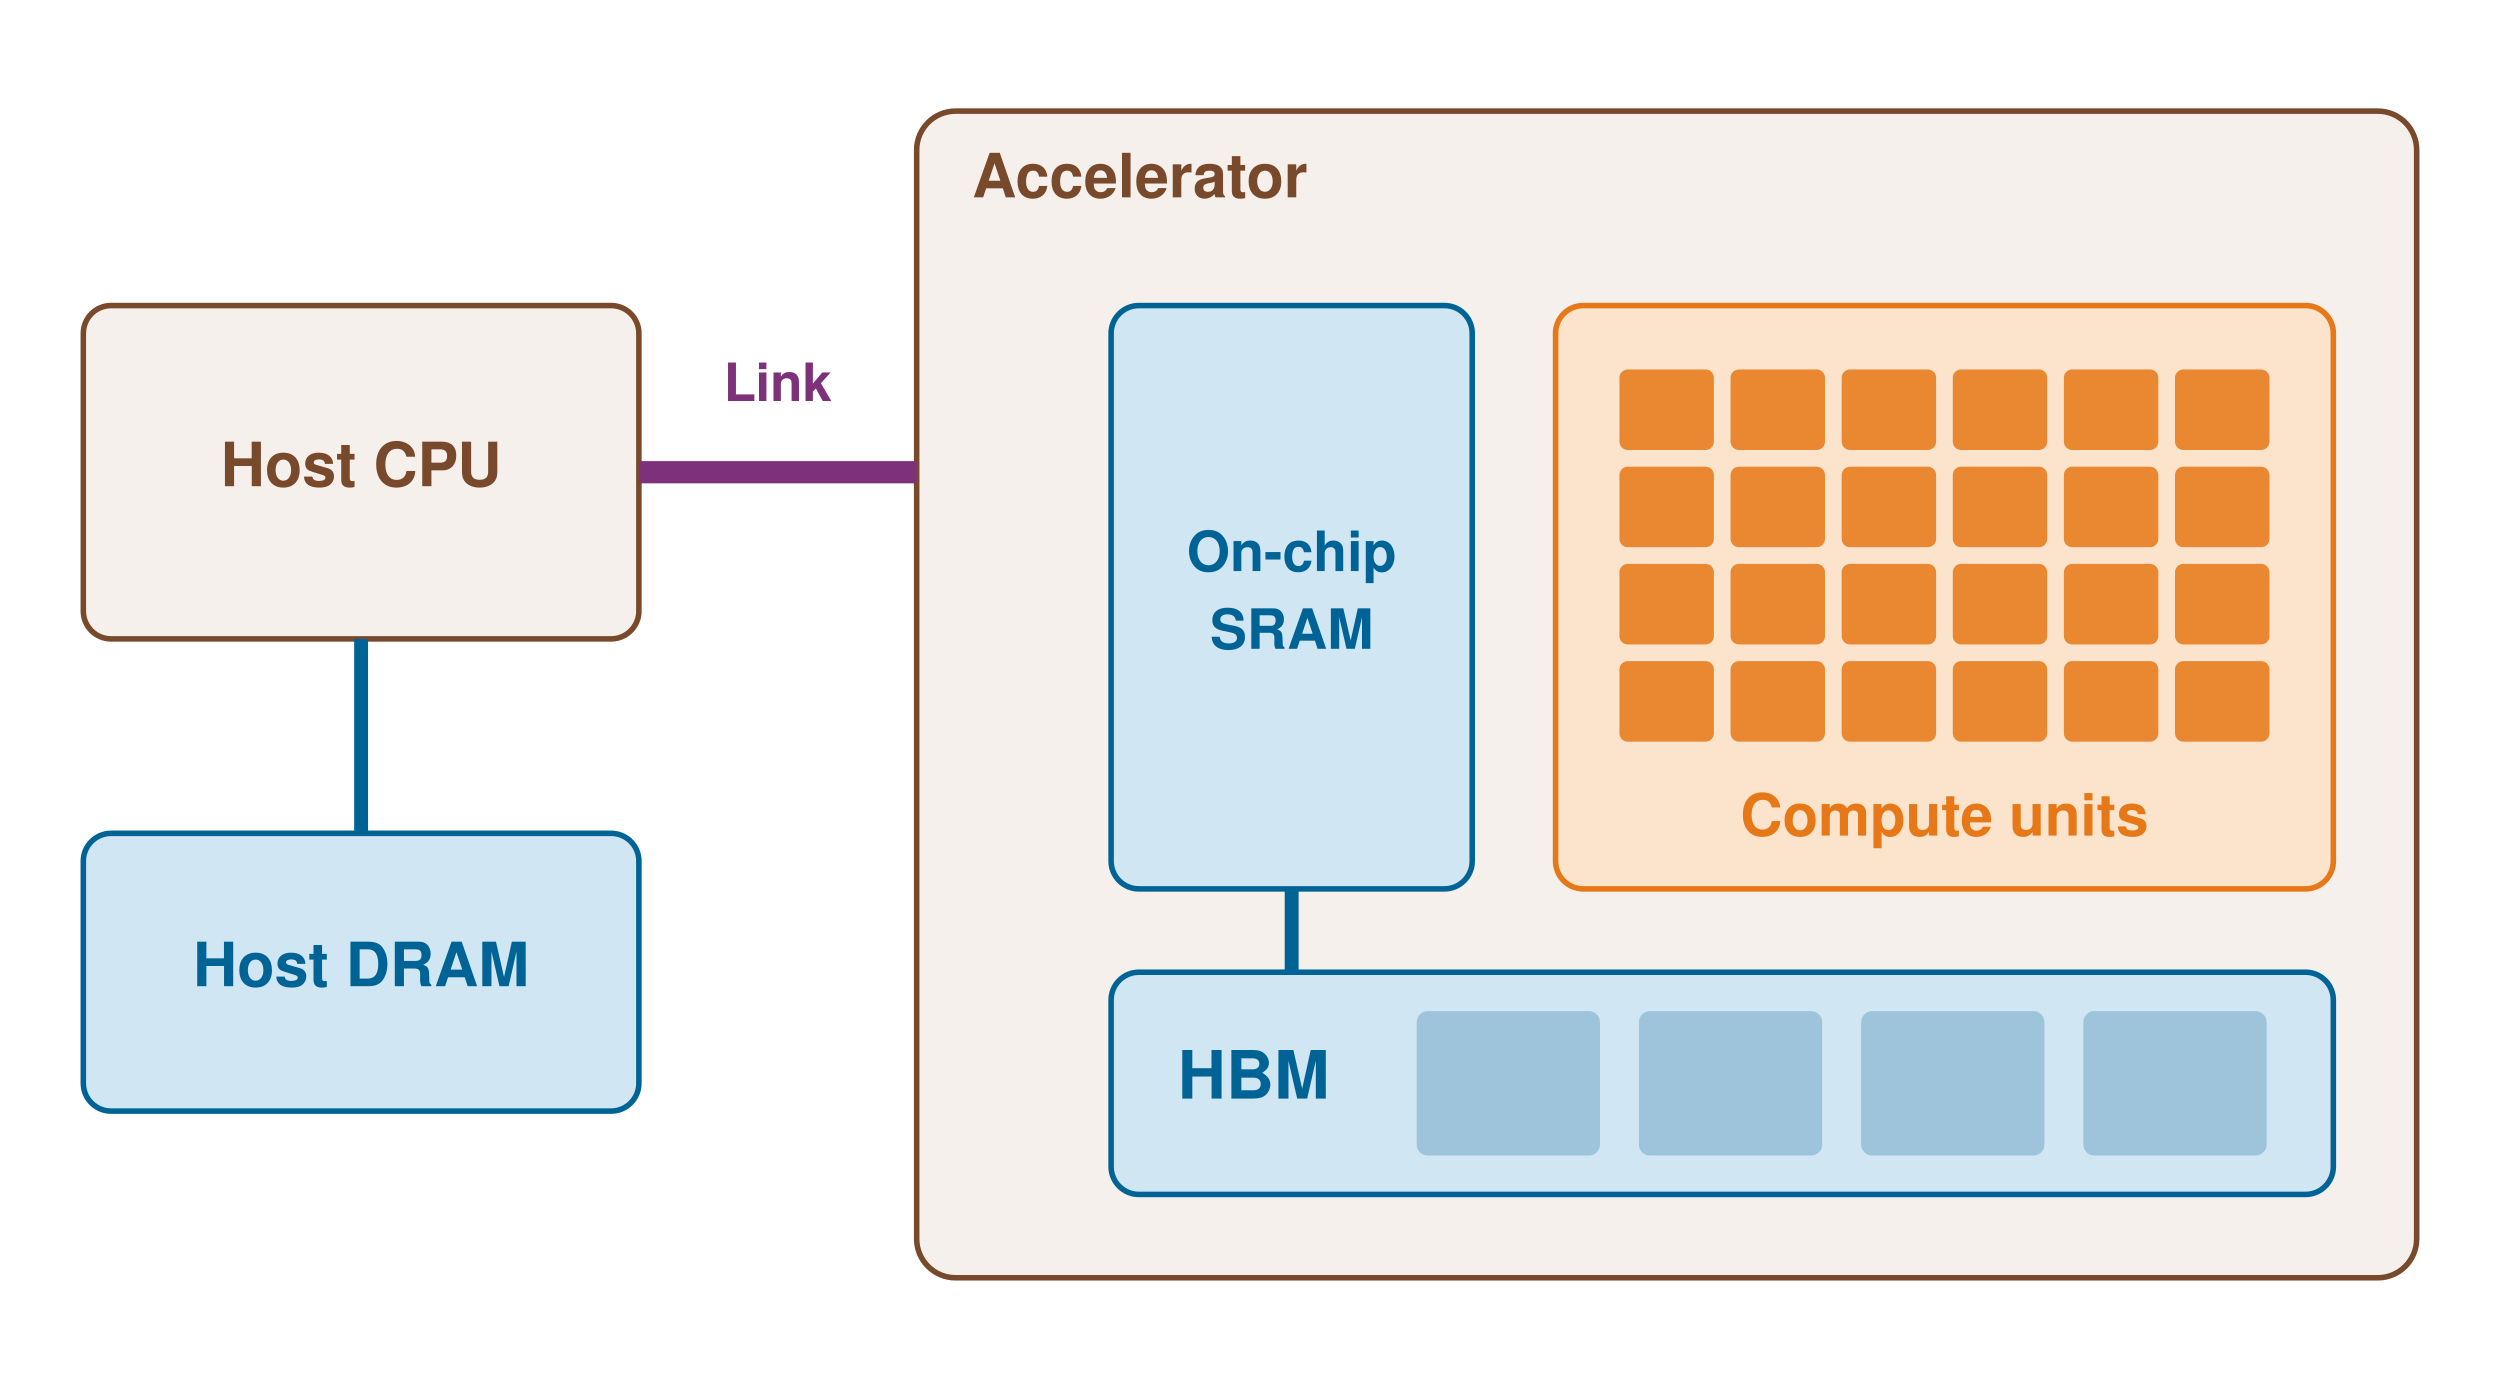
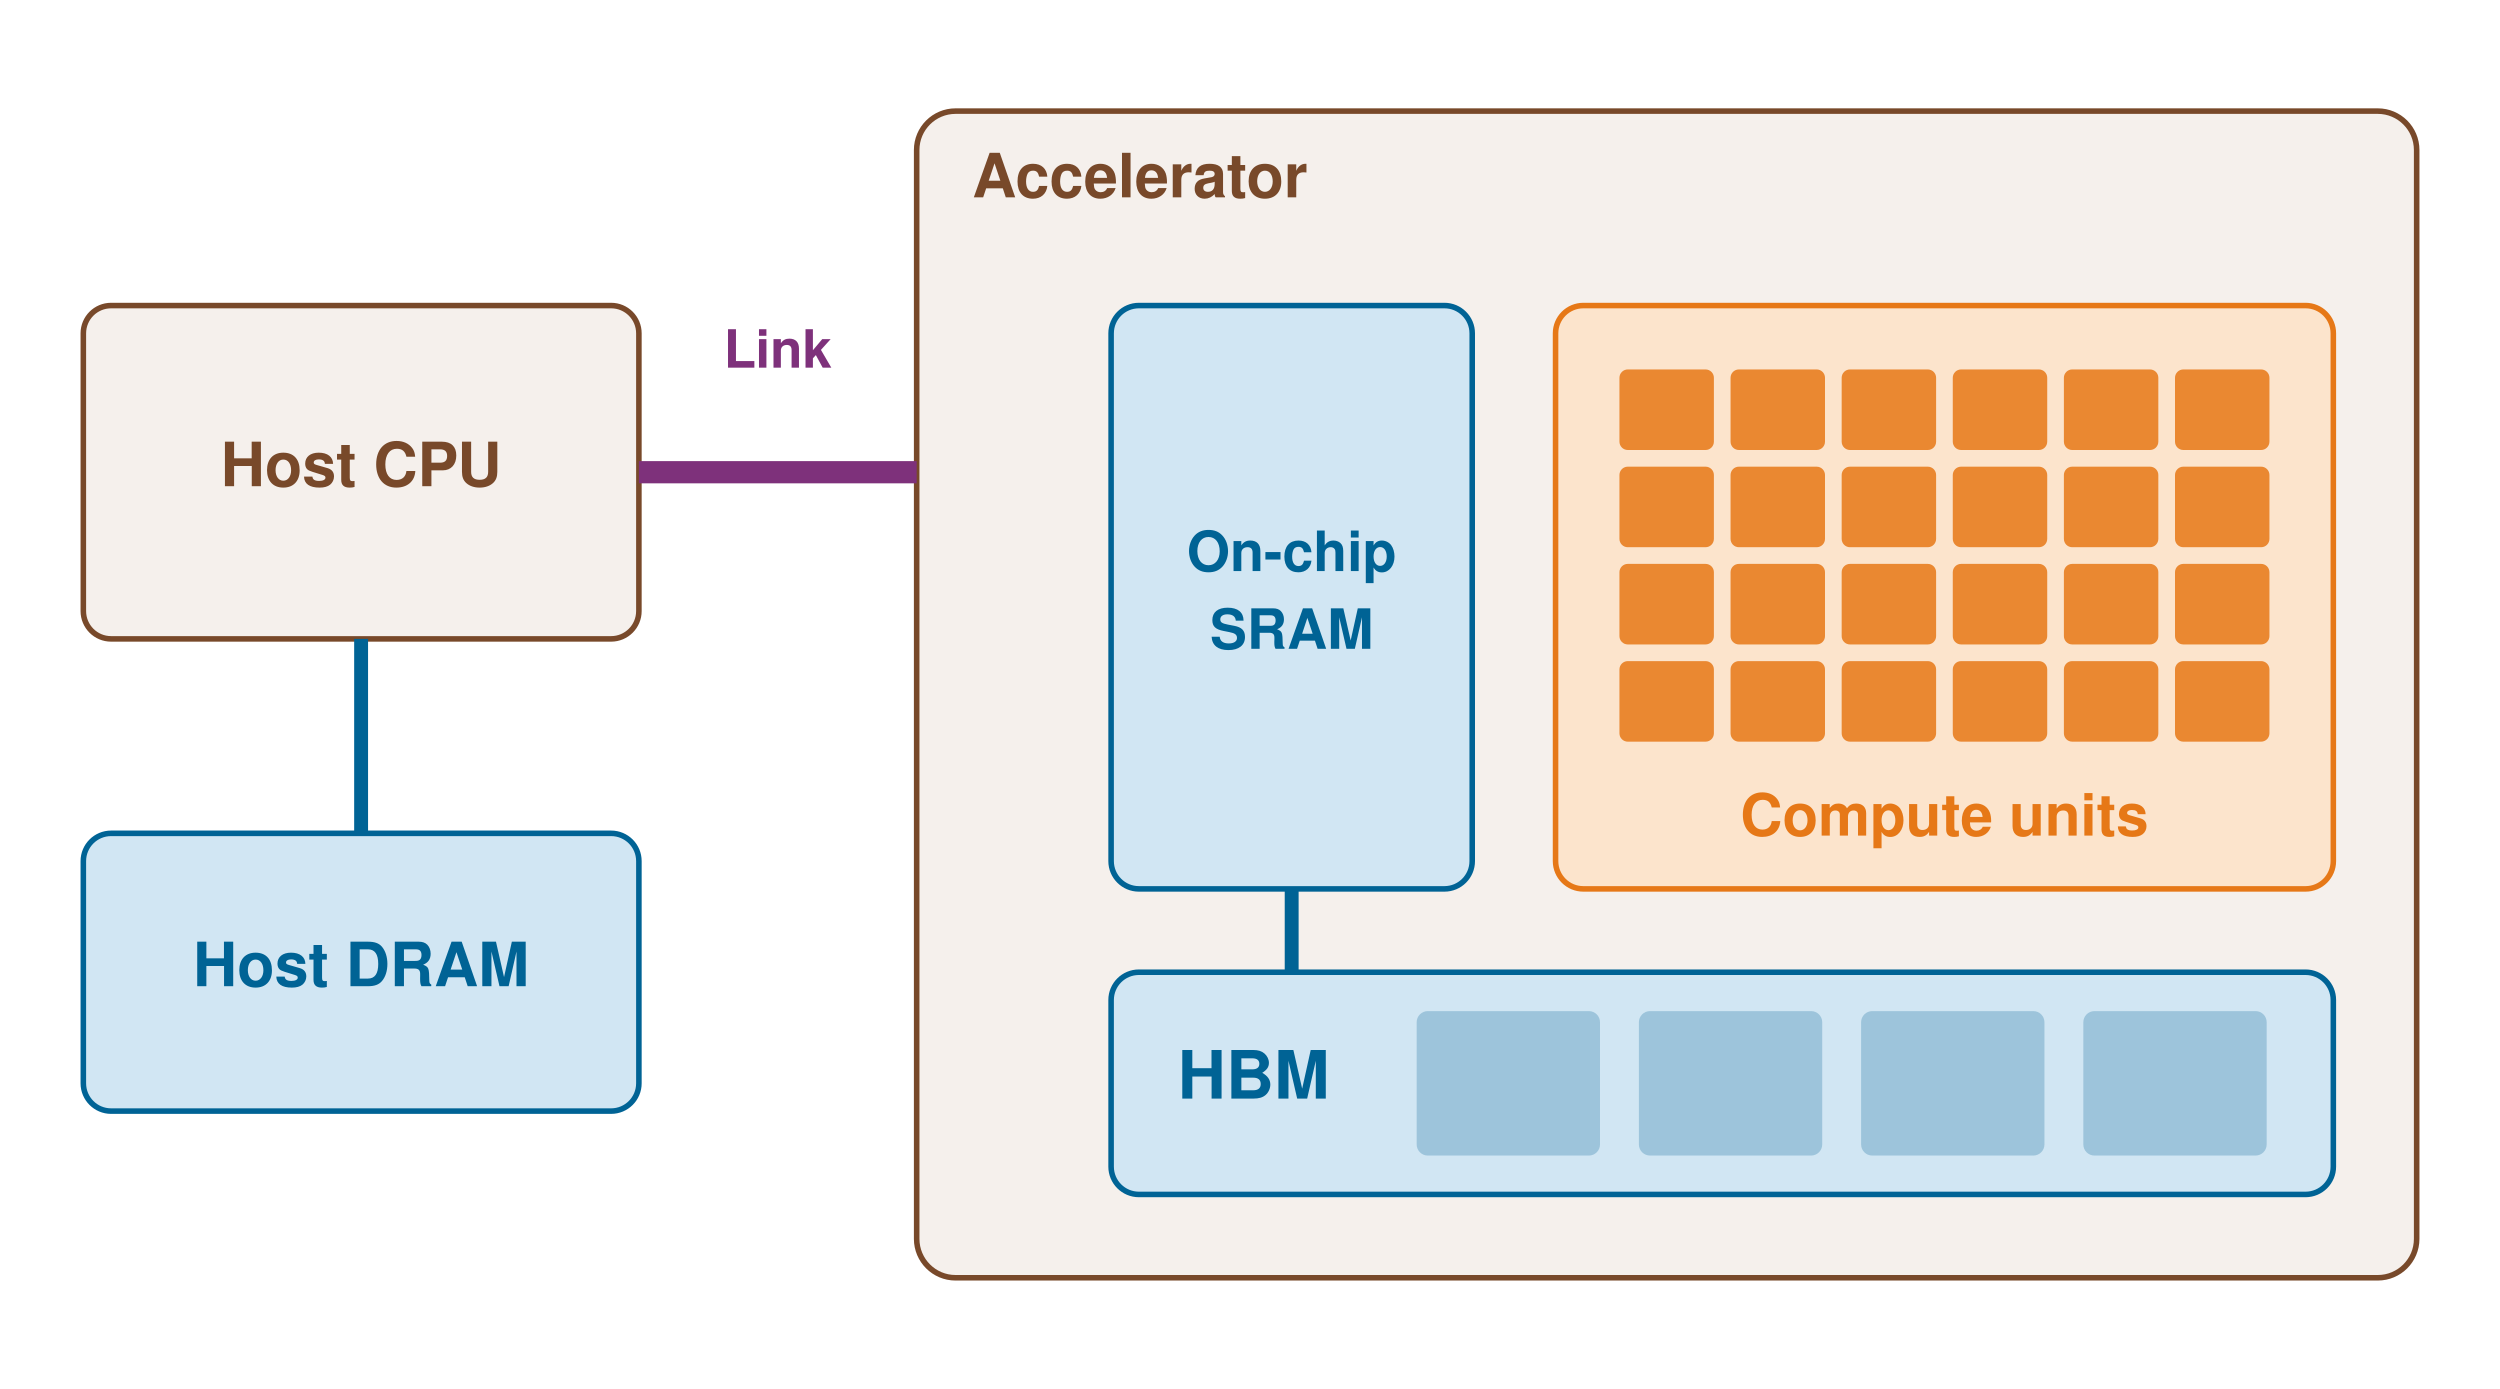
<svg xmlns="http://www.w3.org/2000/svg" width="900" height="500" viewBox="0 0 900 500" role="img" aria-label="Accelerator node">
  <rect x="330" y="40" width="540" height="420" rx="14" fill="#E3D3C8" fill-opacity="0.35" stroke="#78492A" stroke-width="2" />
  <text x="350" y="66" font-family="Helvetica, Arial, sans-serif" font-size="22" font-weight="700" fill="#78492A" text-anchor="start" dominant-baseline="central">Accelerator</text>
  <rect x="560" y="110" width="280" height="210" rx="10" fill="#FCE4CC" fill-opacity="1.0" stroke="#E67817" stroke-width="2" />
  <rect x="583.0" y="133.0" width="34.0" height="29.0" rx="3" fill="#E67817" fill-opacity="0.85" stroke="none" stroke-width="0" />
  <rect x="623.0" y="133.0" width="34.0" height="29.0" rx="3" fill="#E67817" fill-opacity="0.85" stroke="none" stroke-width="0" />
  <rect x="663.0" y="133.0" width="34.0" height="29.0" rx="3" fill="#E67817" fill-opacity="0.85" stroke="none" stroke-width="0" />
  <rect x="703.0" y="133.0" width="34.0" height="29.0" rx="3" fill="#E67817" fill-opacity="0.85" stroke="none" stroke-width="0" />
  <rect x="743.0" y="133.0" width="34.0" height="29.0" rx="3" fill="#E67817" fill-opacity="0.85" stroke="none" stroke-width="0" />
  <rect x="783.0" y="133.0" width="34.0" height="29.0" rx="3" fill="#E67817" fill-opacity="0.85" stroke="none" stroke-width="0" />
  <rect x="583.0" y="168.0" width="34.0" height="29.0" rx="3" fill="#E67817" fill-opacity="0.85" stroke="none" stroke-width="0" />
  <rect x="623.0" y="168.0" width="34.0" height="29.0" rx="3" fill="#E67817" fill-opacity="0.85" stroke="none" stroke-width="0" />
  <rect x="663.0" y="168.0" width="34.0" height="29.0" rx="3" fill="#E67817" fill-opacity="0.85" stroke="none" stroke-width="0" />
  <rect x="703.0" y="168.0" width="34.0" height="29.0" rx="3" fill="#E67817" fill-opacity="0.85" stroke="none" stroke-width="0" />
  <rect x="743.0" y="168.0" width="34.0" height="29.0" rx="3" fill="#E67817" fill-opacity="0.85" stroke="none" stroke-width="0" />
  <rect x="783.0" y="168.0" width="34.0" height="29.0" rx="3" fill="#E67817" fill-opacity="0.85" stroke="none" stroke-width="0" />
  <rect x="583.0" y="203.0" width="34.0" height="29.0" rx="3" fill="#E67817" fill-opacity="0.85" stroke="none" stroke-width="0" />
  <rect x="623.0" y="203.0" width="34.0" height="29.0" rx="3" fill="#E67817" fill-opacity="0.85" stroke="none" stroke-width="0" />
  <rect x="663.0" y="203.0" width="34.0" height="29.0" rx="3" fill="#E67817" fill-opacity="0.85" stroke="none" stroke-width="0" />
  <rect x="703.0" y="203.0" width="34.0" height="29.0" rx="3" fill="#E67817" fill-opacity="0.85" stroke="none" stroke-width="0" />
  <rect x="743.0" y="203.0" width="34.0" height="29.0" rx="3" fill="#E67817" fill-opacity="0.85" stroke="none" stroke-width="0" />
  <rect x="783.0" y="203.0" width="34.0" height="29.0" rx="3" fill="#E67817" fill-opacity="0.85" stroke="none" stroke-width="0" />
  <rect x="583.0" y="238.0" width="34.0" height="29.0" rx="3" fill="#E67817" fill-opacity="0.85" stroke="none" stroke-width="0" />
  <rect x="623.0" y="238.0" width="34.0" height="29.0" rx="3" fill="#E67817" fill-opacity="0.85" stroke="none" stroke-width="0" />
  <rect x="663.0" y="238.0" width="34.0" height="29.0" rx="3" fill="#E67817" fill-opacity="0.85" stroke="none" stroke-width="0" />
  <rect x="703.0" y="238.0" width="34.0" height="29.0" rx="3" fill="#E67817" fill-opacity="0.85" stroke="none" stroke-width="0" />
  <rect x="743.0" y="238.0" width="34.0" height="29.0" rx="3" fill="#E67817" fill-opacity="0.85" stroke="none" stroke-width="0" />
  <rect x="783.0" y="238.0" width="34.0" height="29.0" rx="3" fill="#E67817" fill-opacity="0.85" stroke="none" stroke-width="0" />
  <text x="700.0" y="296" font-family="Helvetica, Arial, sans-serif" font-size="21" font-weight="700" fill="#E67817" text-anchor="middle" dominant-baseline="central">Compute units</text>
  <rect x="400" y="110" width="130" height="210" rx="10" fill="#D1E6F3" fill-opacity="1.0" stroke="#006395" stroke-width="2" />
  <text x="465.0" y="201.0" font-family="Helvetica, Arial, sans-serif" font-size="20" font-weight="700" fill="#006395" text-anchor="middle" dominant-baseline="central">On-chip</text>
  <text x="465.0" y="229.0" font-family="Helvetica, Arial, sans-serif" font-size="20" font-weight="700" fill="#006395" text-anchor="middle" dominant-baseline="central">SRAM</text>
  <rect x="400" y="350" width="440" height="80" rx="10" fill="#D1E6F3" fill-opacity="1.0" stroke="#006395" stroke-width="2" />
  <text x="424" y="390.0" font-family="Helvetica, Arial, sans-serif" font-size="24" font-weight="700" fill="#006395" text-anchor="start" dominant-baseline="central">HBM</text>
  <rect x="510" y="364" width="66" height="52" rx="4" fill="#006395" fill-opacity="0.25" stroke="none" stroke-width="0" />
  <rect x="590" y="364" width="66" height="52" rx="4" fill="#006395" fill-opacity="0.25" stroke="none" stroke-width="0" />
  <rect x="670" y="364" width="66" height="52" rx="4" fill="#006395" fill-opacity="0.25" stroke="none" stroke-width="0" />
  <rect x="750" y="364" width="66" height="52" rx="4" fill="#006395" fill-opacity="0.25" stroke="none" stroke-width="0" />
  <line x1="465" y1="350" x2="465" y2="320" stroke="#006395" stroke-width="5" />
  <rect x="30" y="110" width="200" height="120" rx="10" fill="#E3D3C8" fill-opacity="0.35" stroke="#78492A" stroke-width="2" />
  <text x="130" y="170" font-family="Helvetica, Arial, sans-serif" font-size="22" font-weight="700" fill="#78492A" text-anchor="middle" dominant-baseline="central">Host CPU</text>
  <rect x="30" y="300" width="200" height="100" rx="10" fill="#D1E6F3" fill-opacity="1.0" stroke="#006395" stroke-width="2" />
  <text x="130" y="350" font-family="Helvetica, Arial, sans-serif" font-size="22" font-weight="700" fill="#006395" text-anchor="middle" dominant-baseline="central">Host DRAM</text>
  <line x1="130" y1="230" x2="130" y2="300" stroke="#006395" stroke-width="5" />
  <line x1="230" y1="170" x2="330" y2="170" stroke="#7E317B" stroke-width="8" />
-   <text x="280" y="140" font-family="Helvetica, Arial, sans-serif" font-size="19" font-weight="700" fill="#7E317B" text-anchor="middle" dominant-baseline="central">Link</text>
+   <text x="280" y="128" font-family="Helvetica, Arial, sans-serif" font-size="19" font-weight="700" fill="#7E317B" text-anchor="middle" dominant-baseline="central">Link</text>
</svg>
